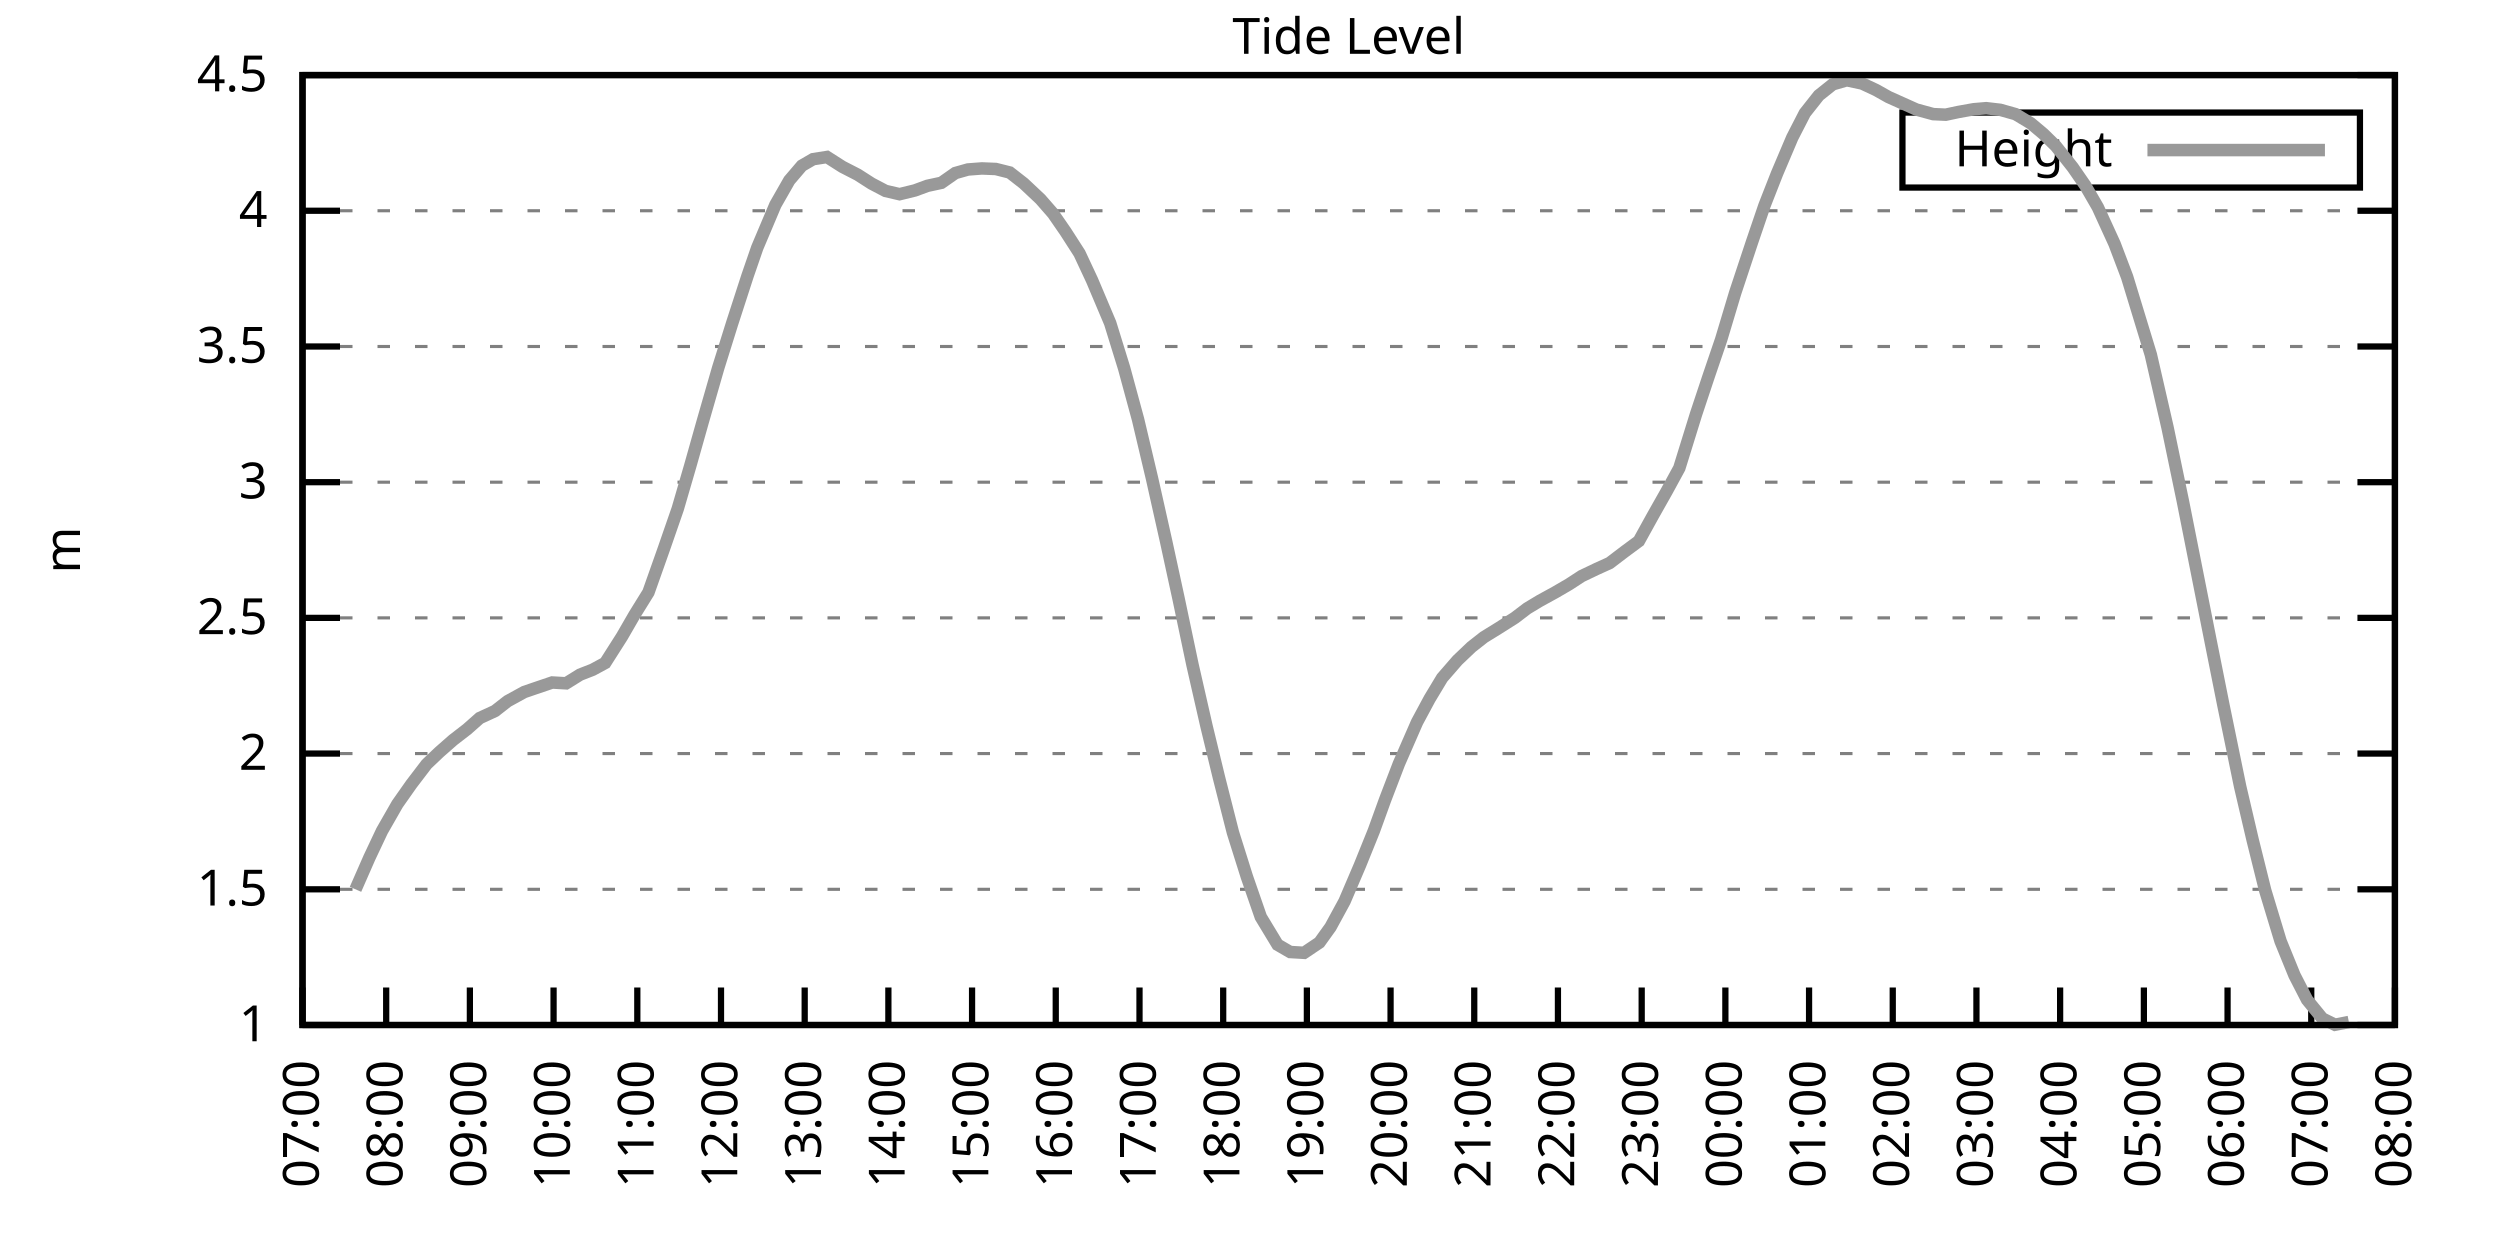
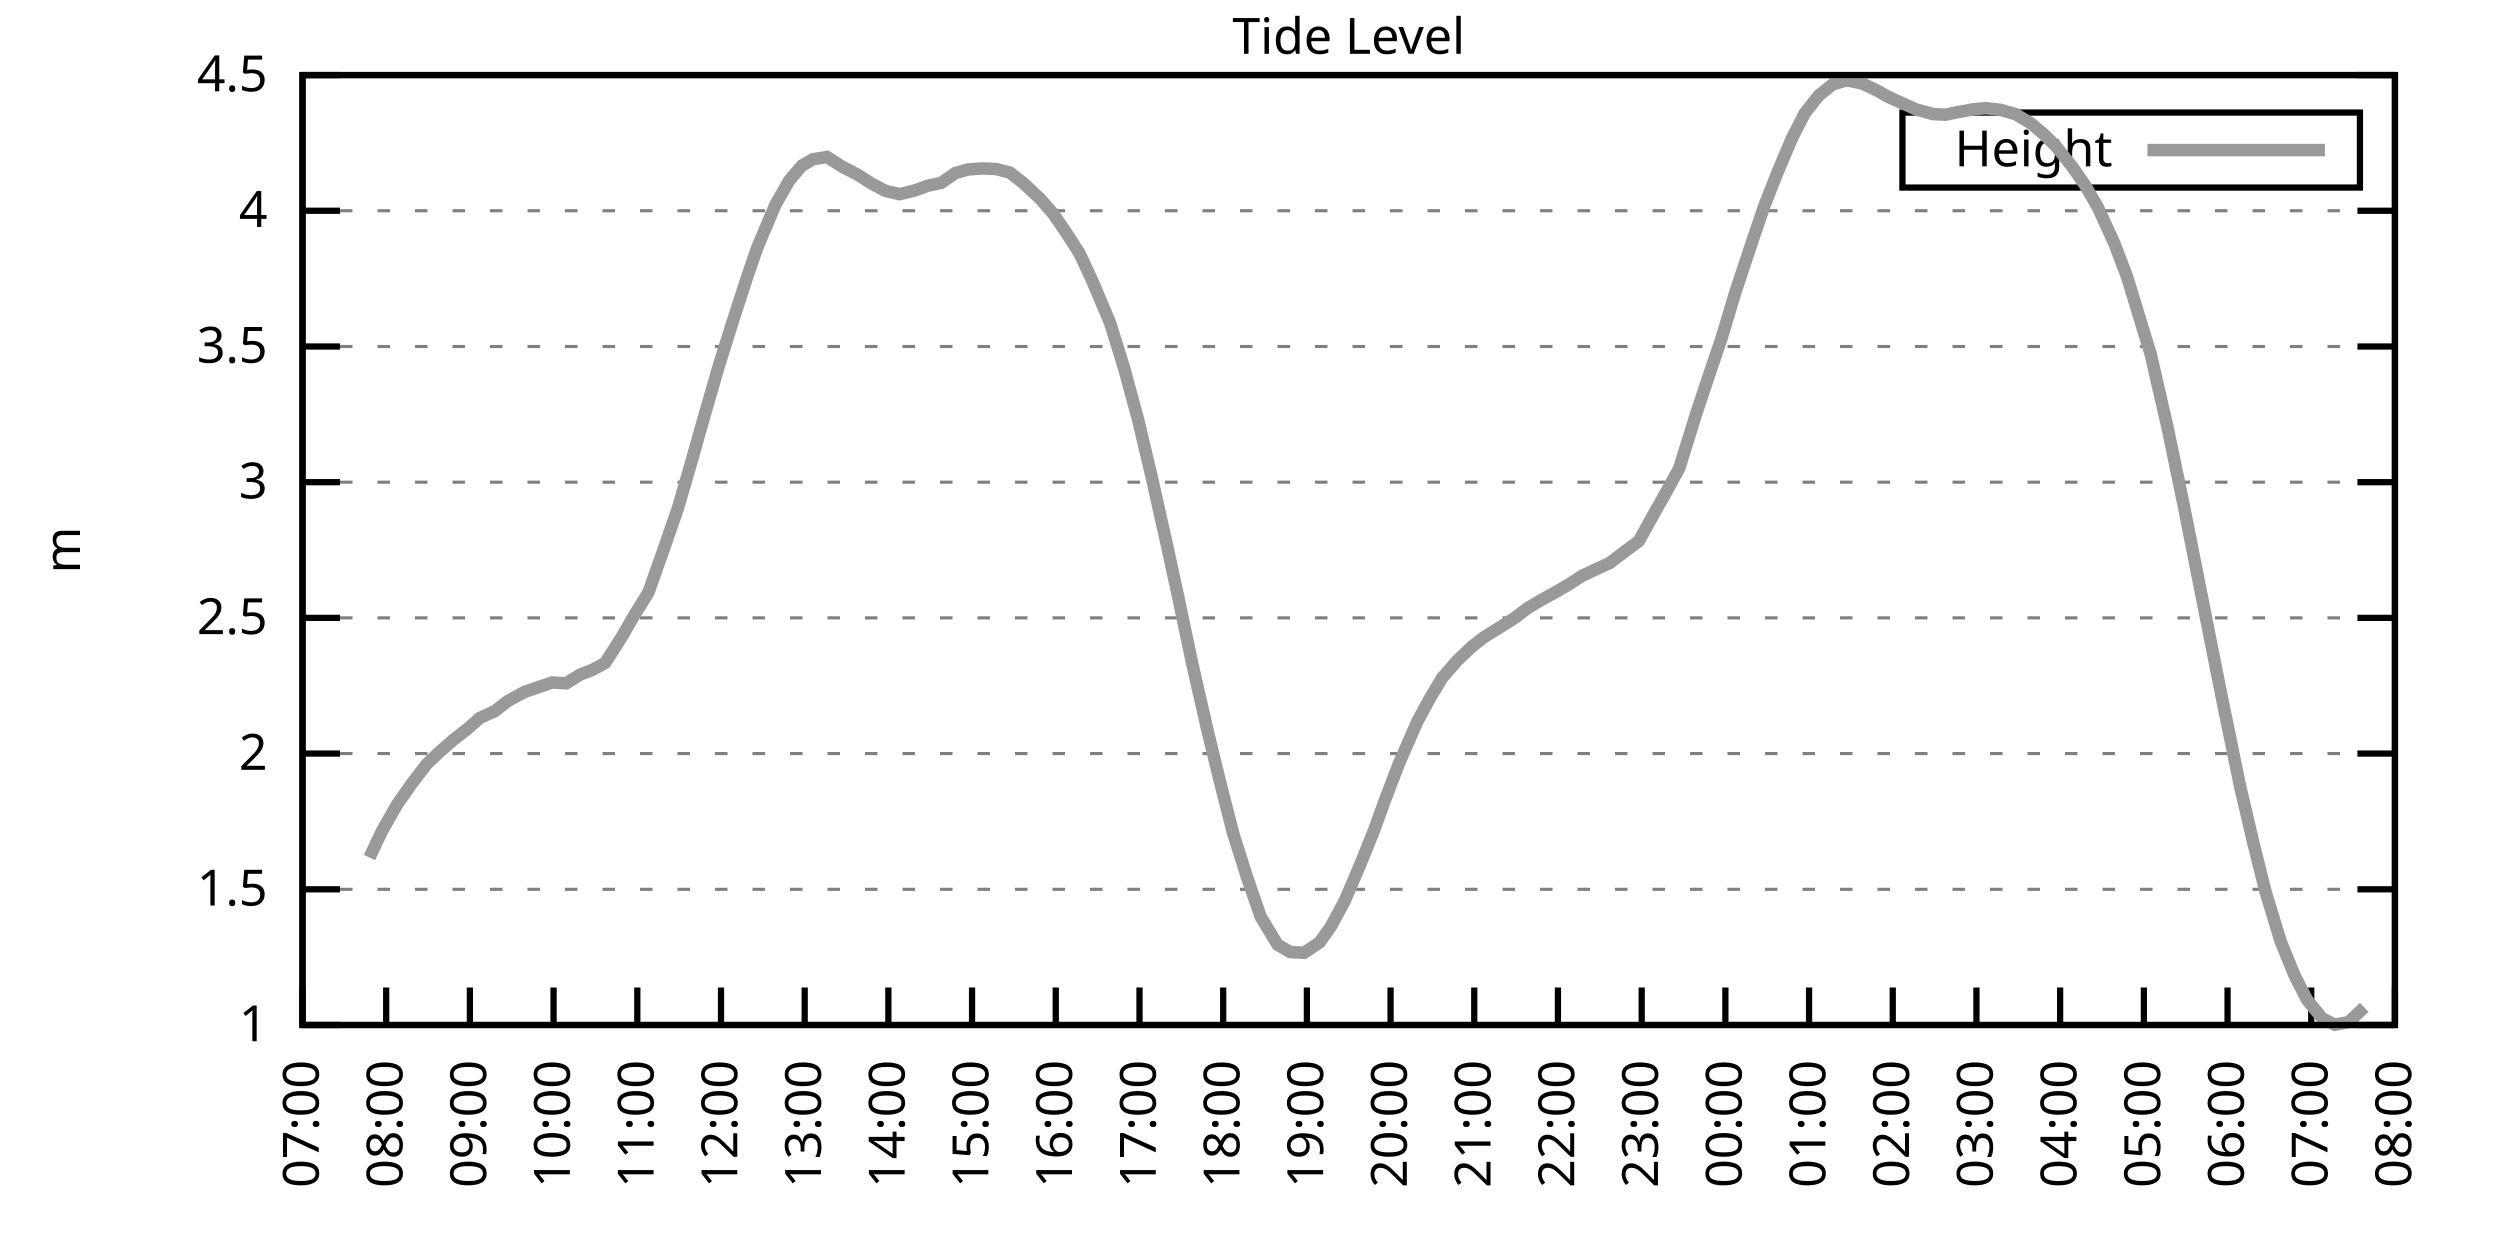
<svg xmlns="http://www.w3.org/2000/svg" xmlns:xlink="http://www.w3.org/1999/xlink" width="400" height="200" viewBox="0 0 400 200">
  <g id="gnuplot_canvas">
    <rect x="0" y="0" width="400" height="200" fill="none" />
    <defs>
      <circle id="gpDot" r="0.5" stroke-width="0.5" stroke="currentColor" />
      <path id="gpPt0" stroke-width="0.333" stroke="currentColor" d="M-1,0 h2 M0,-1 v2" />
      <path id="gpPt1" stroke-width="0.333" stroke="currentColor" d="M-1,-1 L1,1 M1,-1 L-1,1" />
      <path id="gpPt2" stroke-width="0.333" stroke="currentColor" d="M-1,0 L1,0 M0,-1 L0,1 M-1,-1 L1,1 M-1,1 L1,-1" />
      <rect id="gpPt3" stroke-width="0.333" stroke="currentColor" x="-1" y="-1" width="2" height="2" />
      <rect id="gpPt4" stroke-width="0.333" stroke="currentColor" fill="currentColor" x="-1" y="-1" width="2" height="2" />
      <circle id="gpPt5" stroke-width="0.333" stroke="currentColor" cx="0" cy="0" r="1" />
      <use xlink:href="#gpPt5" id="gpPt6" fill="currentColor" stroke="none" />
      <path id="gpPt7" stroke-width="0.333" stroke="currentColor" d="M0,-1.33 L-1.33,0.67 L1.33,0.67 z" />
      <use xlink:href="#gpPt7" id="gpPt8" fill="currentColor" stroke="none" />
      <use xlink:href="#gpPt7" id="gpPt9" stroke="currentColor" transform="rotate(180)" />
      <use xlink:href="#gpPt9" id="gpPt10" fill="currentColor" stroke="none" />
      <use xlink:href="#gpPt3" id="gpPt11" stroke="currentColor" transform="rotate(45)" />
      <use xlink:href="#gpPt11" id="gpPt12" fill="currentColor" stroke="none" />
      <path id="gpPt13" stroke-width="0.333" stroke="currentColor" d="M0,1.330 L1.265,0.411 L0.782,-1.067 L-0.782,-1.076 L-1.265,0.411 z" />
      <use xlink:href="#gpPt13" id="gpPt14" fill="currentColor" stroke="none" />
      <filter id="textbox" filterUnits="objectBoundingBox" x="0" y="0" height="1" width="1">
        <feFlood flood-color="white" flood-opacity="1" result="bgnd" />
        <feComposite in="SourceGraphic" in2="bgnd" operator="atop" />
      </filter>
      <filter id="greybox" filterUnits="objectBoundingBox" x="0" y="0" height="1" width="1">
        <feFlood flood-color="lightgrey" flood-opacity="1" result="grey" />
        <feComposite in="SourceGraphic" in2="grey" operator="atop" />
      </filter>
    </defs>
    <g fill="none" color="white" stroke="currentColor" stroke-width="1.00" stroke-linecap="butt" stroke-linejoin="miter">
</g>
    <g fill="none" color="black" stroke="currentColor" stroke-width="1.00" stroke-linecap="butt" stroke-linejoin="miter">
      <g stroke="none" shape-rendering="crispEdges">
        <polygon fill="rgb(255, 255, 255)" points="48.40,164.00 383.18,164.00 383.18,12.02 48.40,12.02 " />
      </g>
    </g>
    <g fill="none" color="black" stroke="currentColor" stroke-width="1.00" stroke-linecap="butt" stroke-linejoin="miter">
</g>
    <g fill="none" color="black" stroke="black" stroke-width="0.50" stroke-linecap="butt" stroke-linejoin="miter">
</g>
    <g fill="none" color="gray" stroke="currentColor" stroke-width="0.50" stroke-linecap="butt" stroke-linejoin="miter">
      <path stroke="gray" stroke-dasharray="2,4" class="gridline" d="M48.40,164.00 L383.19,164.00  " />
    </g>
    <g fill="none" color="gray" stroke="gray" stroke-width="1.00" stroke-linecap="butt" stroke-linejoin="miter">
</g>
    <g fill="none" color="black" stroke="currentColor" stroke-width="1.00" stroke-linecap="butt" stroke-linejoin="miter">
      <path stroke="black" d="M48.40,164.00 L54.40,164.00 M383.19,164.00 L377.19,164.00  " />
      <g transform="translate(42.80,166.60)" stroke="none" fill="black" font-family="Sans" font-size="8.00" text-anchor="end">
        <text>
          <tspan font-family="Sans"> 1</tspan>
        </text>
      </g>
    </g>
    <g fill="none" color="black" stroke="currentColor" stroke-width="1.00" stroke-linecap="butt" stroke-linejoin="miter">
</g>
    <g fill="none" color="black" stroke="black" stroke-width="0.50" stroke-linecap="butt" stroke-linejoin="miter">
</g>
    <g fill="none" color="gray" stroke="currentColor" stroke-width="0.50" stroke-linecap="butt" stroke-linejoin="miter">
      <path stroke="gray" stroke-dasharray="2,4" class="gridline" d="M48.40,142.29 L383.19,142.29  " />
    </g>
    <g fill="none" color="gray" stroke="gray" stroke-width="1.00" stroke-linecap="butt" stroke-linejoin="miter">
</g>
    <g fill="none" color="black" stroke="currentColor" stroke-width="1.00" stroke-linecap="butt" stroke-linejoin="miter">
      <path stroke="black" d="M48.40,142.29 L54.40,142.29 M383.19,142.29 L377.19,142.29  " />
      <g transform="translate(42.80,144.89)" stroke="none" fill="black" font-family="Sans" font-size="8.00" text-anchor="end">
        <text>
          <tspan font-family="Sans"> 1.5</tspan>
        </text>
      </g>
    </g>
    <g fill="none" color="black" stroke="currentColor" stroke-width="1.00" stroke-linecap="butt" stroke-linejoin="miter">
</g>
    <g fill="none" color="black" stroke="black" stroke-width="0.50" stroke-linecap="butt" stroke-linejoin="miter">
</g>
    <g fill="none" color="gray" stroke="currentColor" stroke-width="0.50" stroke-linecap="butt" stroke-linejoin="miter">
      <path stroke="gray" stroke-dasharray="2,4" class="gridline" d="M48.40,120.57 L383.19,120.57  " />
    </g>
    <g fill="none" color="gray" stroke="gray" stroke-width="1.00" stroke-linecap="butt" stroke-linejoin="miter">
</g>
    <g fill="none" color="black" stroke="currentColor" stroke-width="1.00" stroke-linecap="butt" stroke-linejoin="miter">
      <path stroke="black" d="M48.40,120.57 L54.40,120.57 M383.19,120.57 L377.19,120.57  " />
      <g transform="translate(42.80,123.17)" stroke="none" fill="black" font-family="Sans" font-size="8.00" text-anchor="end">
        <text>
          <tspan font-family="Sans"> 2</tspan>
        </text>
      </g>
    </g>
    <g fill="none" color="black" stroke="currentColor" stroke-width="1.00" stroke-linecap="butt" stroke-linejoin="miter">
</g>
    <g fill="none" color="black" stroke="black" stroke-width="0.50" stroke-linecap="butt" stroke-linejoin="miter">
</g>
    <g fill="none" color="gray" stroke="currentColor" stroke-width="0.50" stroke-linecap="butt" stroke-linejoin="miter">
      <path stroke="gray" stroke-dasharray="2,4" class="gridline" d="M48.40,98.86 L383.19,98.86  " />
    </g>
    <g fill="none" color="gray" stroke="gray" stroke-width="1.00" stroke-linecap="butt" stroke-linejoin="miter">
</g>
    <g fill="none" color="black" stroke="currentColor" stroke-width="1.00" stroke-linecap="butt" stroke-linejoin="miter">
      <path stroke="black" d="M48.40,98.86 L54.40,98.86 M383.19,98.86 L377.19,98.86  " />
      <g transform="translate(42.80,101.46)" stroke="none" fill="black" font-family="Sans" font-size="8.00" text-anchor="end">
        <text>
          <tspan font-family="Sans"> 2.5</tspan>
        </text>
      </g>
    </g>
    <g fill="none" color="black" stroke="currentColor" stroke-width="1.00" stroke-linecap="butt" stroke-linejoin="miter">
</g>
    <g fill="none" color="black" stroke="black" stroke-width="0.50" stroke-linecap="butt" stroke-linejoin="miter">
</g>
    <g fill="none" color="gray" stroke="currentColor" stroke-width="0.50" stroke-linecap="butt" stroke-linejoin="miter">
      <path stroke="gray" stroke-dasharray="2,4" class="gridline" d="M48.40,77.15 L383.19,77.15  " />
    </g>
    <g fill="none" color="gray" stroke="gray" stroke-width="1.00" stroke-linecap="butt" stroke-linejoin="miter">
</g>
    <g fill="none" color="black" stroke="currentColor" stroke-width="1.00" stroke-linecap="butt" stroke-linejoin="miter">
      <path stroke="black" d="M48.40,77.15 L54.40,77.15 M383.19,77.15 L377.19,77.15  " />
      <g transform="translate(42.80,79.75)" stroke="none" fill="black" font-family="Sans" font-size="8.00" text-anchor="end">
        <text>
          <tspan font-family="Sans"> 3</tspan>
        </text>
      </g>
    </g>
    <g fill="none" color="black" stroke="currentColor" stroke-width="1.00" stroke-linecap="butt" stroke-linejoin="miter">
</g>
    <g fill="none" color="black" stroke="black" stroke-width="0.50" stroke-linecap="butt" stroke-linejoin="miter">
</g>
    <g fill="none" color="gray" stroke="currentColor" stroke-width="0.50" stroke-linecap="butt" stroke-linejoin="miter">
      <path stroke="gray" stroke-dasharray="2,4" class="gridline" d="M48.40,55.44 L383.19,55.44  " />
    </g>
    <g fill="none" color="gray" stroke="gray" stroke-width="1.00" stroke-linecap="butt" stroke-linejoin="miter">
</g>
    <g fill="none" color="black" stroke="currentColor" stroke-width="1.00" stroke-linecap="butt" stroke-linejoin="miter">
      <path stroke="black" d="M48.40,55.44 L54.40,55.44 M383.19,55.44 L377.19,55.44  " />
      <g transform="translate(42.80,58.04)" stroke="none" fill="black" font-family="Sans" font-size="8.00" text-anchor="end">
        <text>
          <tspan font-family="Sans"> 3.5</tspan>
        </text>
      </g>
    </g>
    <g fill="none" color="black" stroke="currentColor" stroke-width="1.00" stroke-linecap="butt" stroke-linejoin="miter">
</g>
    <g fill="none" color="black" stroke="black" stroke-width="0.50" stroke-linecap="butt" stroke-linejoin="miter">
</g>
    <g fill="none" color="gray" stroke="currentColor" stroke-width="0.50" stroke-linecap="butt" stroke-linejoin="miter">
      <path stroke="gray" stroke-dasharray="2,4" class="gridline" d="M48.40,33.72 L383.19,33.72  " />
    </g>
    <g fill="none" color="gray" stroke="gray" stroke-width="1.00" stroke-linecap="butt" stroke-linejoin="miter">
</g>
    <g fill="none" color="black" stroke="currentColor" stroke-width="1.00" stroke-linecap="butt" stroke-linejoin="miter">
      <path stroke="black" d="M48.40,33.72 L54.40,33.72 M383.19,33.72 L377.19,33.72  " />
      <g transform="translate(42.80,36.32)" stroke="none" fill="black" font-family="Sans" font-size="8.00" text-anchor="end">
        <text>
          <tspan font-family="Sans"> 4</tspan>
        </text>
      </g>
    </g>
    <g fill="none" color="black" stroke="currentColor" stroke-width="1.00" stroke-linecap="butt" stroke-linejoin="miter">
</g>
    <g fill="none" color="black" stroke="black" stroke-width="0.50" stroke-linecap="butt" stroke-linejoin="miter">
</g>
    <g fill="none" color="gray" stroke="currentColor" stroke-width="0.50" stroke-linecap="butt" stroke-linejoin="miter">
      <path stroke="gray" stroke-dasharray="2,4" class="gridline" d="M48.40,12.01 L383.19,12.01  " />
    </g>
    <g fill="none" color="gray" stroke="gray" stroke-width="1.00" stroke-linecap="butt" stroke-linejoin="miter">
</g>
    <g fill="none" color="black" stroke="currentColor" stroke-width="1.00" stroke-linecap="butt" stroke-linejoin="miter">
      <path stroke="black" d="M48.40,12.01 L54.40,12.01 M383.19,12.01 L377.19,12.01  " />
      <g transform="translate(42.80,14.61)" stroke="none" fill="black" font-family="Sans" font-size="8.00" text-anchor="end">
        <text>
          <tspan font-family="Sans"> 4.5</tspan>
        </text>
      </g>
    </g>
    <g fill="none" color="black" stroke="currentColor" stroke-width="1.00" stroke-linecap="butt" stroke-linejoin="miter">
      <path stroke="black" d="M48.40,164.00 L48.40,158.00  " />
      <g transform="translate(51.00,169.60) rotate(270.00)" stroke="none" fill="black" font-family="Sans" font-size="8.00" text-anchor="end">
        <text>
          <tspan font-family="Sans">07:00</tspan>
        </text>
      </g>
    </g>
    <g fill="none" color="black" stroke="currentColor" stroke-width="1.00" stroke-linecap="butt" stroke-linejoin="miter">
      <path stroke="black" d="M61.79,164.00 L61.79,158.00  " />
      <g transform="translate(64.39,169.60) rotate(270.00)" stroke="none" fill="black" font-family="Sans" font-size="8.00" text-anchor="end">
        <text>
          <tspan font-family="Sans">08:00</tspan>
        </text>
      </g>
    </g>
    <g fill="none" color="black" stroke="currentColor" stroke-width="1.00" stroke-linecap="butt" stroke-linejoin="miter">
      <path stroke="black" d="M75.18,164.00 L75.18,158.00  " />
      <g transform="translate(77.78,169.60) rotate(270.00)" stroke="none" fill="black" font-family="Sans" font-size="8.00" text-anchor="end">
        <text>
          <tspan font-family="Sans">09:00</tspan>
        </text>
      </g>
    </g>
    <g fill="none" color="black" stroke="currentColor" stroke-width="1.00" stroke-linecap="butt" stroke-linejoin="miter">
      <path stroke="black" d="M88.57,164.00 L88.57,158.00  " />
      <g transform="translate(91.17,169.60) rotate(270.00)" stroke="none" fill="black" font-family="Sans" font-size="8.00" text-anchor="end">
        <text>
          <tspan font-family="Sans">10:00</tspan>
        </text>
      </g>
    </g>
    <g fill="none" color="black" stroke="currentColor" stroke-width="1.00" stroke-linecap="butt" stroke-linejoin="miter">
      <path stroke="black" d="M101.97,164.00 L101.97,158.00  " />
      <g transform="translate(104.57,169.60) rotate(270.00)" stroke="none" fill="black" font-family="Sans" font-size="8.00" text-anchor="end">
        <text>
          <tspan font-family="Sans">11:00</tspan>
        </text>
      </g>
    </g>
    <g fill="none" color="black" stroke="currentColor" stroke-width="1.00" stroke-linecap="butt" stroke-linejoin="miter">
      <path stroke="black" d="M115.36,164.00 L115.36,158.00  " />
      <g transform="translate(117.96,169.60) rotate(270.00)" stroke="none" fill="black" font-family="Sans" font-size="8.00" text-anchor="end">
        <text>
          <tspan font-family="Sans">12:00</tspan>
        </text>
      </g>
    </g>
    <g fill="none" color="black" stroke="currentColor" stroke-width="1.00" stroke-linecap="butt" stroke-linejoin="miter">
      <path stroke="black" d="M128.75,164.00 L128.75,158.00  " />
      <g transform="translate(131.35,169.60) rotate(270.00)" stroke="none" fill="black" font-family="Sans" font-size="8.00" text-anchor="end">
        <text>
          <tspan font-family="Sans">13:00</tspan>
        </text>
      </g>
    </g>
    <g fill="none" color="black" stroke="currentColor" stroke-width="1.00" stroke-linecap="butt" stroke-linejoin="miter">
      <path stroke="black" d="M142.14,164.00 L142.14,158.00  " />
      <g transform="translate(144.74,169.60) rotate(270.00)" stroke="none" fill="black" font-family="Sans" font-size="8.00" text-anchor="end">
        <text>
          <tspan font-family="Sans">14:00</tspan>
        </text>
      </g>
    </g>
    <g fill="none" color="black" stroke="currentColor" stroke-width="1.00" stroke-linecap="butt" stroke-linejoin="miter">
      <path stroke="black" d="M155.53,164.00 L155.53,158.00  " />
      <g transform="translate(158.13,169.60) rotate(270.00)" stroke="none" fill="black" font-family="Sans" font-size="8.00" text-anchor="end">
        <text>
          <tspan font-family="Sans">15:00</tspan>
        </text>
      </g>
    </g>
    <g fill="none" color="black" stroke="currentColor" stroke-width="1.00" stroke-linecap="butt" stroke-linejoin="miter">
      <path stroke="black" d="M168.92,164.00 L168.92,158.00  " />
      <g transform="translate(171.52,169.60) rotate(270.00)" stroke="none" fill="black" font-family="Sans" font-size="8.00" text-anchor="end">
        <text>
          <tspan font-family="Sans">16:00</tspan>
        </text>
      </g>
    </g>
    <g fill="none" color="black" stroke="currentColor" stroke-width="1.00" stroke-linecap="butt" stroke-linejoin="miter">
      <path stroke="black" d="M182.32,164.00 L182.32,158.00  " />
      <g transform="translate(184.92,169.60) rotate(270.00)" stroke="none" fill="black" font-family="Sans" font-size="8.00" text-anchor="end">
        <text>
          <tspan font-family="Sans">17:00</tspan>
        </text>
      </g>
    </g>
    <g fill="none" color="black" stroke="currentColor" stroke-width="1.00" stroke-linecap="butt" stroke-linejoin="miter">
      <path stroke="black" d="M195.71,164.00 L195.71,158.00  " />
      <g transform="translate(198.31,169.60) rotate(270.00)" stroke="none" fill="black" font-family="Sans" font-size="8.00" text-anchor="end">
        <text>
          <tspan font-family="Sans">18:00</tspan>
        </text>
      </g>
    </g>
    <g fill="none" color="black" stroke="currentColor" stroke-width="1.00" stroke-linecap="butt" stroke-linejoin="miter">
      <path stroke="black" d="M209.10,164.00 L209.10,158.00  " />
      <g transform="translate(211.70,169.60) rotate(270.00)" stroke="none" fill="black" font-family="Sans" font-size="8.00" text-anchor="end">
        <text>
          <tspan font-family="Sans">19:00</tspan>
        </text>
      </g>
    </g>
    <g fill="none" color="black" stroke="currentColor" stroke-width="1.00" stroke-linecap="butt" stroke-linejoin="miter">
      <path stroke="black" d="M222.49,164.00 L222.49,158.00  " />
      <g transform="translate(225.09,169.60) rotate(270.00)" stroke="none" fill="black" font-family="Sans" font-size="8.00" text-anchor="end">
        <text>
          <tspan font-family="Sans">20:00</tspan>
        </text>
      </g>
    </g>
    <g fill="none" color="black" stroke="currentColor" stroke-width="1.00" stroke-linecap="butt" stroke-linejoin="miter">
      <path stroke="black" d="M235.88,164.00 L235.88,158.00  " />
      <g transform="translate(238.48,169.60) rotate(270.00)" stroke="none" fill="black" font-family="Sans" font-size="8.00" text-anchor="end">
        <text>
          <tspan font-family="Sans">21:00</tspan>
        </text>
      </g>
    </g>
    <g fill="none" color="black" stroke="currentColor" stroke-width="1.00" stroke-linecap="butt" stroke-linejoin="miter">
      <path stroke="black" d="M249.27,164.00 L249.27,158.00  " />
      <g transform="translate(251.87,169.60) rotate(270.00)" stroke="none" fill="black" font-family="Sans" font-size="8.00" text-anchor="end">
        <text>
          <tspan font-family="Sans">22:00</tspan>
        </text>
      </g>
    </g>
    <g fill="none" color="black" stroke="currentColor" stroke-width="1.00" stroke-linecap="butt" stroke-linejoin="miter">
      <path stroke="black" d="M262.67,164.00 L262.67,158.00  " />
      <g transform="translate(265.27,169.60) rotate(270.00)" stroke="none" fill="black" font-family="Sans" font-size="8.00" text-anchor="end">
        <text>
          <tspan font-family="Sans">23:00</tspan>
        </text>
      </g>
    </g>
    <g fill="none" color="black" stroke="currentColor" stroke-width="1.00" stroke-linecap="butt" stroke-linejoin="miter">
      <path stroke="black" d="M276.06,164.00 L276.06,158.00  " />
      <g transform="translate(278.66,169.60) rotate(270.00)" stroke="none" fill="black" font-family="Sans" font-size="8.00" text-anchor="end">
        <text>
          <tspan font-family="Sans">00:00</tspan>
        </text>
      </g>
    </g>
    <g fill="none" color="black" stroke="currentColor" stroke-width="1.00" stroke-linecap="butt" stroke-linejoin="miter">
      <path stroke="black" d="M289.45,164.00 L289.45,158.00  " />
      <g transform="translate(292.05,169.60) rotate(270.00)" stroke="none" fill="black" font-family="Sans" font-size="8.00" text-anchor="end">
        <text>
          <tspan font-family="Sans">01:00</tspan>
        </text>
      </g>
    </g>
    <g fill="none" color="black" stroke="currentColor" stroke-width="1.00" stroke-linecap="butt" stroke-linejoin="miter">
      <path stroke="black" d="M302.84,164.00 L302.84,158.00  " />
      <g transform="translate(305.44,169.60) rotate(270.00)" stroke="none" fill="black" font-family="Sans" font-size="8.00" text-anchor="end">
        <text>
          <tspan font-family="Sans">02:00</tspan>
        </text>
      </g>
    </g>
    <g fill="none" color="black" stroke="currentColor" stroke-width="1.00" stroke-linecap="butt" stroke-linejoin="miter">
      <path stroke="black" d="M316.23,164.00 L316.23,158.00  " />
      <g transform="translate(318.83,169.60) rotate(270.00)" stroke="none" fill="black" font-family="Sans" font-size="8.00" text-anchor="end">
        <text>
          <tspan font-family="Sans">03:00</tspan>
        </text>
      </g>
    </g>
    <g fill="none" color="black" stroke="currentColor" stroke-width="1.00" stroke-linecap="butt" stroke-linejoin="miter">
      <path stroke="black" d="M329.62,164.00 L329.62,158.00  " />
      <g transform="translate(332.22,169.60) rotate(270.00)" stroke="none" fill="black" font-family="Sans" font-size="8.00" text-anchor="end">
        <text>
          <tspan font-family="Sans">04:00</tspan>
        </text>
      </g>
    </g>
    <g fill="none" color="black" stroke="currentColor" stroke-width="1.00" stroke-linecap="butt" stroke-linejoin="miter">
      <path stroke="black" d="M343.02,164.00 L343.02,158.00  " />
      <g transform="translate(345.62,169.60) rotate(270.00)" stroke="none" fill="black" font-family="Sans" font-size="8.00" text-anchor="end">
        <text>
          <tspan font-family="Sans">05:00</tspan>
        </text>
      </g>
    </g>
    <g fill="none" color="black" stroke="currentColor" stroke-width="1.00" stroke-linecap="butt" stroke-linejoin="miter">
      <path stroke="black" d="M356.41,164.00 L356.41,158.00  " />
      <g transform="translate(359.01,169.60) rotate(270.00)" stroke="none" fill="black" font-family="Sans" font-size="8.00" text-anchor="end">
        <text>
          <tspan font-family="Sans">06:00</tspan>
        </text>
      </g>
    </g>
    <g fill="none" color="black" stroke="currentColor" stroke-width="1.00" stroke-linecap="butt" stroke-linejoin="miter">
      <path stroke="black" d="M369.80,164.00 L369.80,158.00  " />
      <g transform="translate(372.40,169.60) rotate(270.00)" stroke="none" fill="black" font-family="Sans" font-size="8.00" text-anchor="end">
        <text>
          <tspan font-family="Sans">07:00</tspan>
        </text>
      </g>
    </g>
    <g fill="none" color="black" stroke="currentColor" stroke-width="1.00" stroke-linecap="butt" stroke-linejoin="miter">
      <path stroke="black" d="M383.19,164.00 L383.19,158.00  " />
      <g transform="translate(385.79,169.60) rotate(270.00)" stroke="none" fill="black" font-family="Sans" font-size="8.00" text-anchor="end">
        <text>
          <tspan font-family="Sans">08:00</tspan>
        </text>
      </g>
    </g>
    <g fill="none" color="black" stroke="currentColor" stroke-width="1.00" stroke-linecap="butt" stroke-linejoin="miter">
</g>
    <g fill="none" color="black" stroke="currentColor" stroke-width="1.00" stroke-linecap="butt" stroke-linejoin="miter">
      <path stroke="black" d="M48.40,12.01 L48.40,164.00 L383.19,164.00 L383.19,12.01 L48.40,12.01 Z  " />
    </g>
    <g fill="none" color="black" stroke="currentColor" stroke-width="1.00" stroke-linecap="butt" stroke-linejoin="miter">
</g>
    <g fill="none" color="black" stroke="currentColor" stroke-width="1.00" stroke-linecap="butt" stroke-linejoin="miter">
      <path stroke="black" d="M304.39,30.01 L304.39,18.01 L377.59,18.01 L377.59,30.01 L304.39,30.01 Z  " />
    </g>
    <g id="Tide_level_plot_1">
      <g fill="none" color="white" stroke="black" stroke-width="2.00" stroke-linecap="butt" stroke-linejoin="miter">
</g>
      <g fill="none" color="black" stroke="currentColor" stroke-width="2.00" stroke-linecap="butt" stroke-linejoin="miter">
        <g transform="translate(337.99,26.61)" stroke="none" fill="black" font-family="Sans" font-size="8.00" text-anchor="end">
          <text>
            <tspan font-family="Sans">Height</tspan>
          </text>
        </g>
      </g>
      <g fill="none" color="black" stroke="currentColor" stroke-width="2.00" stroke-linecap="butt" stroke-linejoin="miter">
-         <path stroke="rgb(153, 153, 153)" d="M343.59,24.01 L371.99,24.01 M56.88,142.29 L59.11,137.21 L61.12,132.95 L63.58,128.65 L65.81,125.48 L68.26,122.27   L70.27,120.36 L72.50,118.40 L74.74,116.67 L76.75,114.89 L79.20,113.76 L81.21,112.19 L83.89,110.72 L85.67,110.11   L88.35,109.20 L90.58,109.33 L92.82,107.94 L94.82,107.16 L96.83,106.07 L99.51,101.86 L101.52,98.38 L103.75,94.78   L106.21,87.83 L108.44,81.40 L110.45,74.50 L112.46,67.38 L114.91,58.87 L117.14,51.74 L119.60,44.15 L121.16,39.63   L124.06,32.77 L126.29,28.86 L128.30,26.51 L130.09,25.47 L132.32,25.12 L134.78,26.69 L137.23,27.95 L139.46,29.38   L141.69,30.55 L143.93,31.07 L146.38,30.47 L148.39,29.73 L150.62,29.25 L152.85,27.69 L154.86,27.12 L157.10,26.95   L159.33,27.04 L161.56,27.60 L163.79,29.34 L166.47,31.86 L168.48,34.16 L170.49,37.07 L172.72,40.54 L174.73,44.84   L177.63,51.70 L179.86,58.91 L182.09,67.12 L184.32,76.54 L186.56,86.53 L188.57,95.78 L190.80,106.37 L193.03,116.14   L195.04,124.44 L197.27,133.21 L199.50,140.29 L201.73,146.72 L204.41,151.15 L206.42,152.32 L208.65,152.45 L211.11,150.80   L212.89,148.32 L215.13,144.20 L217.58,138.47 L219.81,132.95 L221.60,128.00 L223.83,122.18 L226.73,115.54 L228.74,111.80   L230.75,108.46 L233.20,105.64 L235.44,103.51 L237.44,101.94 L239.68,100.56 L242.36,98.86 L244.36,97.34 L246.37,96.13   L248.83,94.78 L251.06,93.48 L253.07,92.17 L255.52,91.00 L257.53,90.09 L259.99,88.22 L262.22,86.57 L264.45,82.53   L266.68,78.58 L268.69,74.89 L271.37,66.25 L273.38,60.21 L275.39,54.31 L277.62,46.88 L280.30,38.80 L282.31,32.90   L284.32,27.77 L286.77,22.00 L288.78,18.09 L291.01,15.27 L293.24,13.49 L295.48,12.84 L297.93,13.36 L300.16,14.40   L302.17,15.53 L306.63,17.53 L309.31,18.26 L311.32,18.35 L313.33,17.92 L315.79,17.48 L317.79,17.31 L320.03,17.57   L322.48,18.26 L324.94,19.74 L326.95,21.43 L328.95,23.39 L331.63,26.77 L333.64,29.68 L335.65,33.16 L338.33,39.02   L340.34,44.32 L344.13,56.74 L346.81,68.42 L349.26,80.19 L351.50,91.48 L353.73,102.73 L355.74,112.80 L358.42,125.83   L360.42,134.38 L362.43,142.46 L364.89,150.58 L367.12,156.05 L369.13,159.96 L371.58,162.96 L373.59,163.96 L375.82,163.52    " />
+         <path stroke="rgb(153, 153, 153)" d="M343.59,24.01 L371.99,24.01 M59.11,137.21 L61.12,132.95 L63.58,128.65 L65.81,125.48 L68.26,122.27 L70.27,120.36   L72.50,118.40 L74.74,116.67 L76.75,114.89 L79.20,113.76 L81.21,112.19 L83.89,110.72 L85.67,110.11 L88.35,109.20   L90.58,109.33 L92.82,107.94 L94.82,107.16 L96.83,106.07 L99.51,101.86 L101.52,98.38 L103.75,94.78 L106.21,87.83   L108.44,81.40 L110.45,74.50 L112.46,67.38 L114.91,58.87 L117.14,51.74 L119.60,44.15 L121.16,39.63 L124.06,32.77   L126.29,28.86 L128.30,26.51 L130.09,25.47 L132.32,25.12 L134.78,26.69 L137.23,27.95 L139.46,29.38 L141.69,30.55   L143.93,31.07 L146.38,30.47 L148.39,29.73 L150.62,29.25 L152.85,27.69 L154.86,27.12 L157.10,26.95 L159.33,27.04   L161.56,27.60 L163.79,29.34 L166.47,31.86 L168.48,34.16 L170.49,37.07 L172.72,40.54 L174.73,44.84 L177.63,51.70   L179.86,58.91 L182.09,67.12 L184.32,76.54 L186.56,86.53 L188.57,95.78 L190.80,106.37 L193.03,116.14 L195.04,124.44   L197.27,133.21 L199.50,140.29 L201.73,146.72 L204.41,151.15 L206.42,152.32 L208.65,152.45 L211.11,150.80 L212.89,148.32   L215.13,144.20 L217.58,138.47 L219.81,132.95 L221.60,128.00 L223.83,122.18 L226.73,115.54 L228.74,111.80 L230.75,108.46   L233.20,105.64 L235.44,103.51 L237.44,101.94 L239.68,100.56 L242.36,98.86 L244.36,97.34 L246.37,96.13 L248.83,94.78   L251.06,93.48 L253.07,92.17 L255.52,91.00 L257.53,90.09 L259.99,88.22 L262.22,86.57 L264.45,82.53 L266.68,78.58   L268.69,74.89 L271.37,66.25 L273.38,60.21 L275.39,54.31 L277.62,46.88 L280.30,38.80 L282.31,32.90 L284.32,27.77   L286.77,22.00 L288.78,18.09 L291.01,15.27 L293.24,13.49 L295.48,12.84 L297.93,13.36 L300.16,14.40 L302.17,15.53   L306.63,17.53 L309.31,18.26 L311.32,18.35 L313.33,17.92 L315.79,17.48 L317.79,17.31 L320.03,17.57 L322.48,18.26   L324.94,19.74 L326.95,21.43 L328.95,23.39 L331.63,26.77 L333.64,29.68 L335.65,33.16 L338.33,39.02 L340.34,44.32   L344.13,56.74 L346.81,68.42 L349.26,80.19 L351.50,91.48 L353.73,102.73 L355.74,112.80 L358.42,125.83 L360.42,134.38   L362.43,142.46 L364.89,150.58 L367.12,156.05 L369.13,159.96 L371.58,162.96 L373.59,163.96 L375.82,163.52 L378.28,161.18    " />
      </g>
    </g>
    <g fill="none" color="black" stroke="currentColor" stroke-width="2.00" stroke-linecap="butt" stroke-linejoin="miter">
</g>
    <g fill="none" color="black" stroke="black" stroke-width="1.00" stroke-linecap="butt" stroke-linejoin="miter">
</g>
    <g fill="none" color="black" stroke="currentColor" stroke-width="1.00" stroke-linecap="butt" stroke-linejoin="miter">
      <path stroke="black" d="M48.40,12.01 L48.40,164.00 L383.19,164.00 L383.19,12.01 L48.40,12.01 Z  " />
      <g transform="translate(12.80,88.01) rotate(270.00)" stroke="none" fill="black" font-family="Sans" font-size="8.00" text-anchor="middle">
        <text>
          <tspan font-family="Sans">m</tspan>
        </text>
      </g>
    </g>
    <g fill="none" color="black" stroke="currentColor" stroke-width="1.00" stroke-linecap="butt" stroke-linejoin="miter">
</g>
    <g fill="none" color="black" stroke="currentColor" stroke-width="1.00" stroke-linecap="butt" stroke-linejoin="miter">
      <g transform="translate(215.79,8.61)" stroke="none" fill="black" font-family="Sans" font-size="8.00" text-anchor="middle">
        <text>
          <tspan font-family="Sans">Tide Level</tspan>
        </text>
      </g>
    </g>
    <g fill="none" color="black" stroke="currentColor" stroke-width="1.00" stroke-linecap="butt" stroke-linejoin="miter">
</g>
  </g>
</svg>
